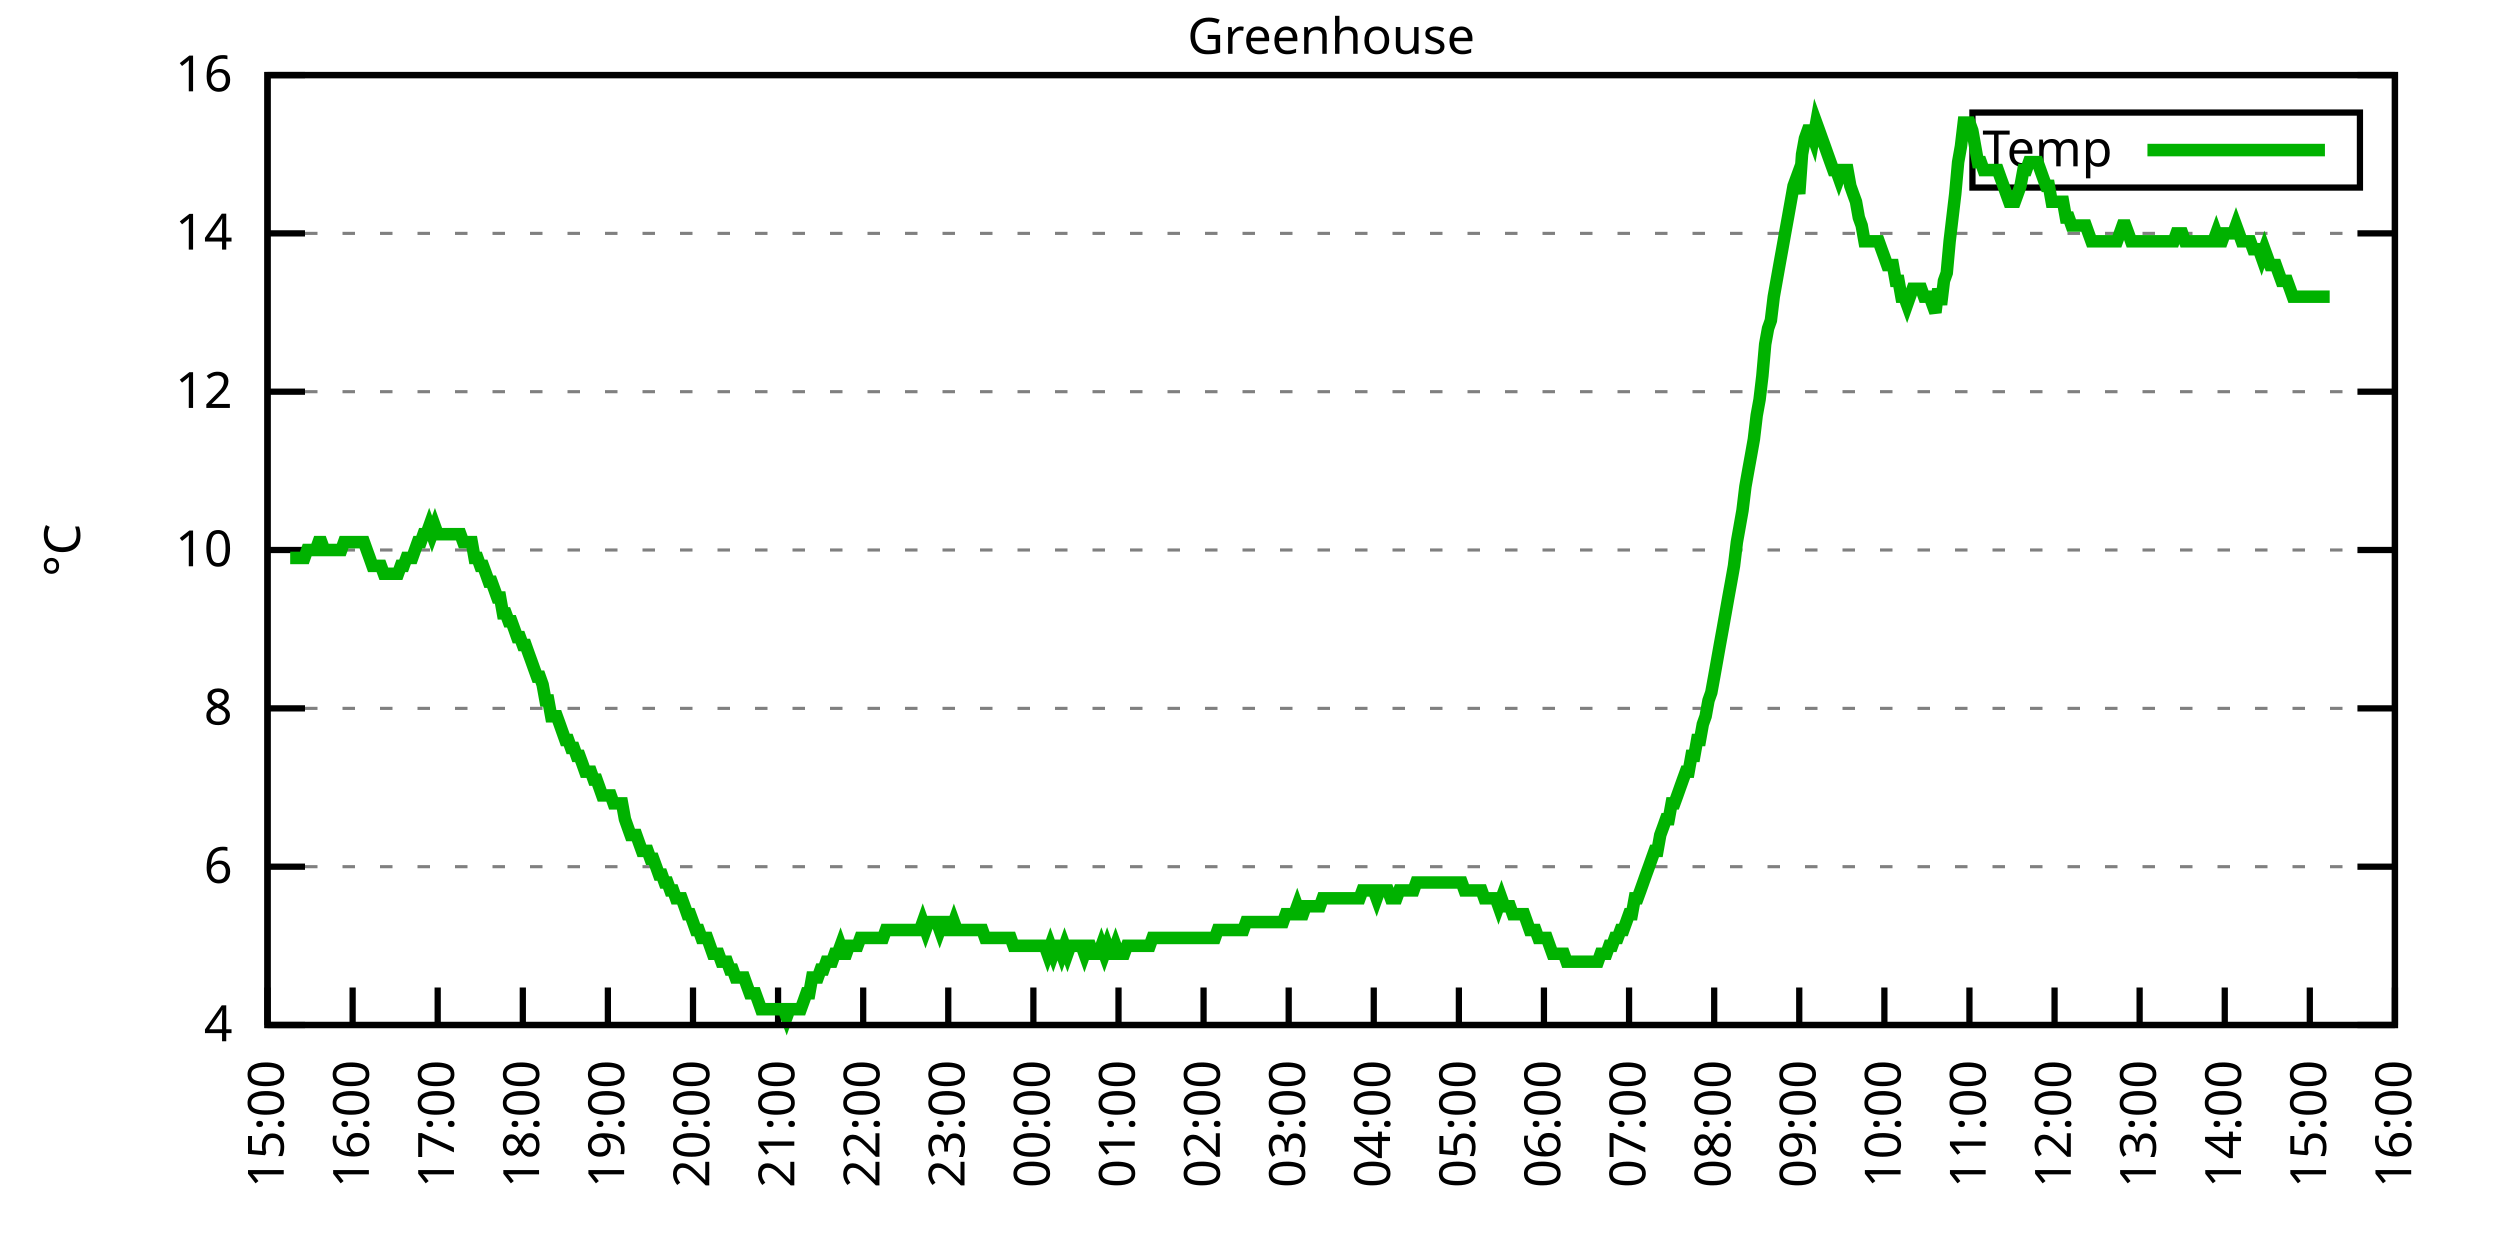
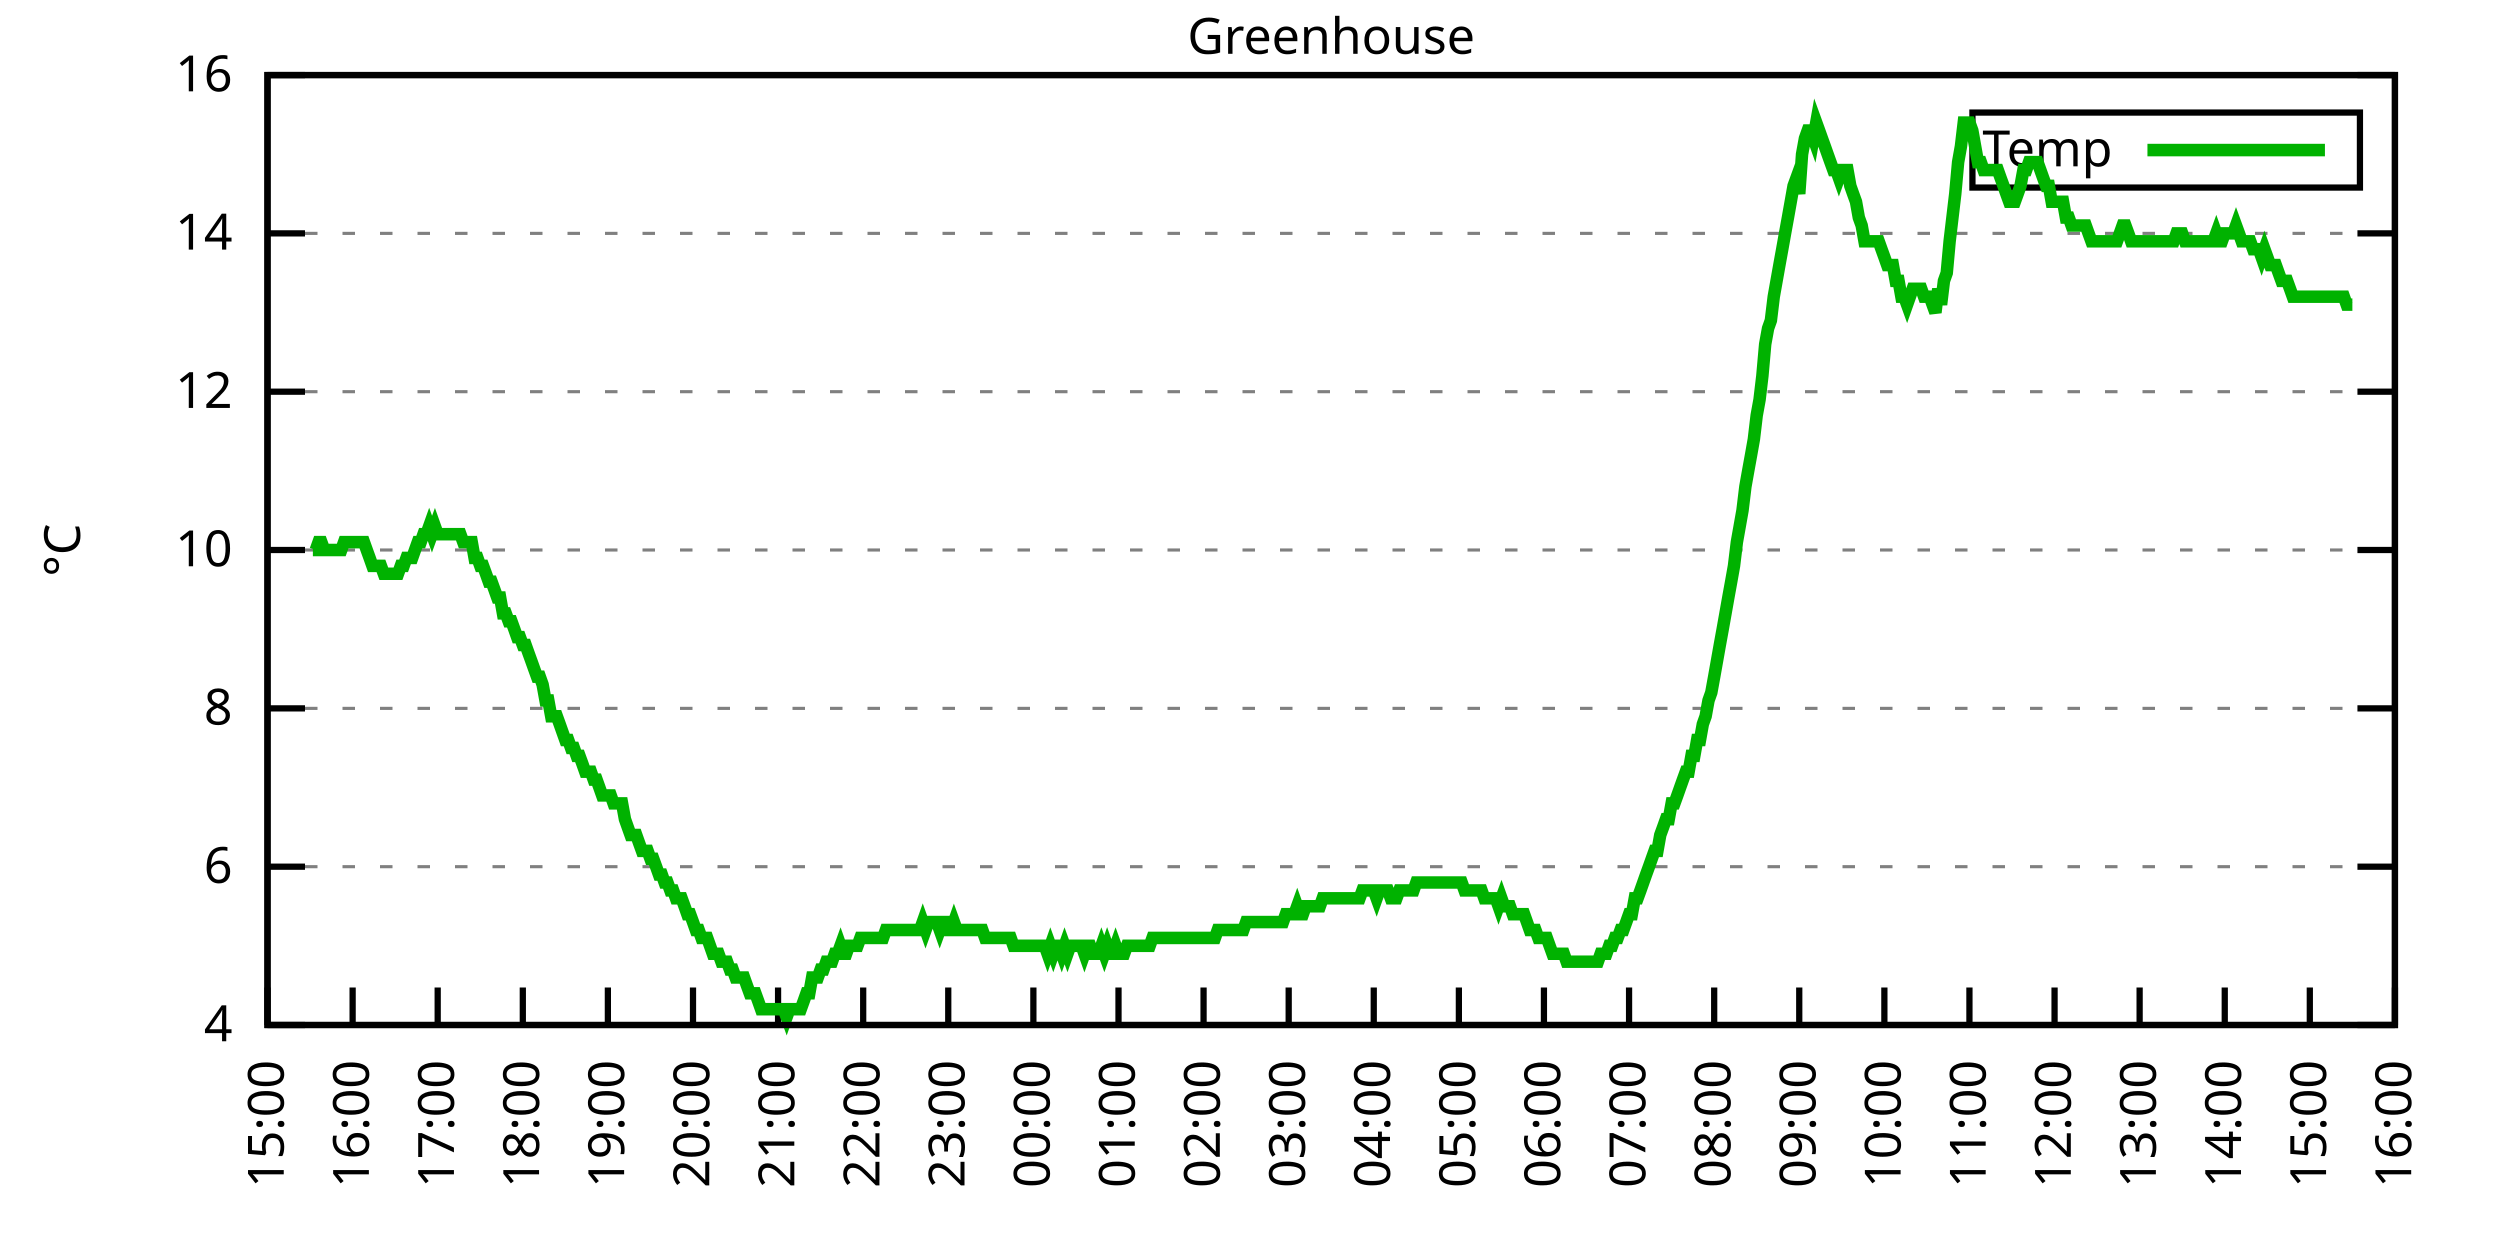
<svg xmlns="http://www.w3.org/2000/svg" xmlns:xlink="http://www.w3.org/1999/xlink" width="400" height="200" viewBox="0 0 400 200">
  <g id="gnuplot_canvas">
    <rect x="0" y="0" width="400" height="200" fill="none" />
    <defs>
      <circle id="gpDot" r="0.5" stroke-width="0.5" stroke="currentColor" />
      <path id="gpPt0" stroke-width="0.333" stroke="currentColor" d="M-1,0 h2 M0,-1 v2" />
      <path id="gpPt1" stroke-width="0.333" stroke="currentColor" d="M-1,-1 L1,1 M1,-1 L-1,1" />
      <path id="gpPt2" stroke-width="0.333" stroke="currentColor" d="M-1,0 L1,0 M0,-1 L0,1 M-1,-1 L1,1 M-1,1 L1,-1" />
      <rect id="gpPt3" stroke-width="0.333" stroke="currentColor" x="-1" y="-1" width="2" height="2" />
      <rect id="gpPt4" stroke-width="0.333" stroke="currentColor" fill="currentColor" x="-1" y="-1" width="2" height="2" />
      <circle id="gpPt5" stroke-width="0.333" stroke="currentColor" cx="0" cy="0" r="1" />
      <use xlink:href="#gpPt5" id="gpPt6" fill="currentColor" stroke="none" />
      <path id="gpPt7" stroke-width="0.333" stroke="currentColor" d="M0,-1.33 L-1.33,0.67 L1.33,0.67 z" />
      <use xlink:href="#gpPt7" id="gpPt8" fill="currentColor" stroke="none" />
      <use xlink:href="#gpPt7" id="gpPt9" stroke="currentColor" transform="rotate(180)" />
      <use xlink:href="#gpPt9" id="gpPt10" fill="currentColor" stroke="none" />
      <use xlink:href="#gpPt3" id="gpPt11" stroke="currentColor" transform="rotate(45)" />
      <use xlink:href="#gpPt11" id="gpPt12" fill="currentColor" stroke="none" />
      <path id="gpPt13" stroke-width="0.333" stroke="currentColor" d="M0,1.330 L1.265,0.411 L0.782,-1.067 L-0.782,-1.076 L-1.265,0.411 z" />
      <use xlink:href="#gpPt13" id="gpPt14" fill="currentColor" stroke="none" />
      <filter id="textbox" filterUnits="objectBoundingBox" x="0" y="0" height="1" width="1">
        <feFlood flood-color="white" flood-opacity="1" result="bgnd" />
        <feComposite in="SourceGraphic" in2="bgnd" operator="atop" />
      </filter>
      <filter id="greybox" filterUnits="objectBoundingBox" x="0" y="0" height="1" width="1">
        <feFlood flood-color="lightgrey" flood-opacity="1" result="grey" />
        <feComposite in="SourceGraphic" in2="grey" operator="atop" />
      </filter>
    </defs>
    <g fill="none" color="white" stroke="currentColor" stroke-width="1.00" stroke-linecap="butt" stroke-linejoin="miter">
</g>
    <g fill="none" color="black" stroke="currentColor" stroke-width="1.00" stroke-linecap="butt" stroke-linejoin="miter">
      <g stroke="none" shape-rendering="crispEdges">
        <polygon fill="rgb(255, 255, 255)" points="42.80,164.00 383.18,164.00 383.18,12.02 42.80,12.02 " />
      </g>
    </g>
    <g fill="none" color="black" stroke="currentColor" stroke-width="1.00" stroke-linecap="butt" stroke-linejoin="miter">
</g>
    <g fill="none" color="black" stroke="black" stroke-width="0.50" stroke-linecap="butt" stroke-linejoin="miter">
</g>
    <g fill="none" color="gray" stroke="currentColor" stroke-width="0.50" stroke-linecap="butt" stroke-linejoin="miter">
      <path stroke="gray" stroke-dasharray="2,4" class="gridline" d="M42.80,164.00 L383.19,164.00  " />
    </g>
    <g fill="none" color="gray" stroke="gray" stroke-width="1.00" stroke-linecap="butt" stroke-linejoin="miter">
</g>
    <g fill="none" color="black" stroke="currentColor" stroke-width="1.00" stroke-linecap="butt" stroke-linejoin="miter">
      <path stroke="black" d="M42.80,164.00 L48.80,164.00 M383.19,164.00 L377.19,164.00  " />
      <g transform="translate(37.20,166.60)" stroke="none" fill="black" font-family="Sans" font-size="8.00" text-anchor="end">
        <text>
          <tspan font-family="Sans"> 4</tspan>
        </text>
      </g>
    </g>
    <g fill="none" color="black" stroke="currentColor" stroke-width="1.00" stroke-linecap="butt" stroke-linejoin="miter">
</g>
    <g fill="none" color="black" stroke="black" stroke-width="0.50" stroke-linecap="butt" stroke-linejoin="miter">
</g>
    <g fill="none" color="gray" stroke="currentColor" stroke-width="0.50" stroke-linecap="butt" stroke-linejoin="miter">
      <path stroke="gray" stroke-dasharray="2,4" class="gridline" d="M42.80,138.67 L383.19,138.67  " />
    </g>
    <g fill="none" color="gray" stroke="gray" stroke-width="1.00" stroke-linecap="butt" stroke-linejoin="miter">
</g>
    <g fill="none" color="black" stroke="currentColor" stroke-width="1.00" stroke-linecap="butt" stroke-linejoin="miter">
      <path stroke="black" d="M42.80,138.67 L48.80,138.67 M383.19,138.67 L377.19,138.67  " />
      <g transform="translate(37.20,141.27)" stroke="none" fill="black" font-family="Sans" font-size="8.00" text-anchor="end">
        <text>
          <tspan font-family="Sans"> 6</tspan>
        </text>
      </g>
    </g>
    <g fill="none" color="black" stroke="currentColor" stroke-width="1.00" stroke-linecap="butt" stroke-linejoin="miter">
</g>
    <g fill="none" color="black" stroke="black" stroke-width="0.50" stroke-linecap="butt" stroke-linejoin="miter">
</g>
    <g fill="none" color="gray" stroke="currentColor" stroke-width="0.50" stroke-linecap="butt" stroke-linejoin="miter">
      <path stroke="gray" stroke-dasharray="2,4" class="gridline" d="M42.80,113.34 L383.19,113.34  " />
    </g>
    <g fill="none" color="gray" stroke="gray" stroke-width="1.00" stroke-linecap="butt" stroke-linejoin="miter">
</g>
    <g fill="none" color="black" stroke="currentColor" stroke-width="1.00" stroke-linecap="butt" stroke-linejoin="miter">
      <path stroke="black" d="M42.80,113.34 L48.80,113.34 M383.19,113.34 L377.19,113.34  " />
      <g transform="translate(37.20,115.94)" stroke="none" fill="black" font-family="Sans" font-size="8.00" text-anchor="end">
        <text>
          <tspan font-family="Sans"> 8</tspan>
        </text>
      </g>
    </g>
    <g fill="none" color="black" stroke="currentColor" stroke-width="1.00" stroke-linecap="butt" stroke-linejoin="miter">
</g>
    <g fill="none" color="black" stroke="black" stroke-width="0.50" stroke-linecap="butt" stroke-linejoin="miter">
</g>
    <g fill="none" color="gray" stroke="currentColor" stroke-width="0.50" stroke-linecap="butt" stroke-linejoin="miter">
      <path stroke="gray" stroke-dasharray="2,4" class="gridline" d="M42.80,88.00 L383.19,88.00  " />
    </g>
    <g fill="none" color="gray" stroke="gray" stroke-width="1.00" stroke-linecap="butt" stroke-linejoin="miter">
</g>
    <g fill="none" color="black" stroke="currentColor" stroke-width="1.00" stroke-linecap="butt" stroke-linejoin="miter">
      <path stroke="black" d="M42.80,88.00 L48.80,88.00 M383.19,88.00 L377.19,88.00  " />
      <g transform="translate(37.20,90.60)" stroke="none" fill="black" font-family="Sans" font-size="8.00" text-anchor="end">
        <text>
          <tspan font-family="Sans"> 10</tspan>
        </text>
      </g>
    </g>
    <g fill="none" color="black" stroke="currentColor" stroke-width="1.00" stroke-linecap="butt" stroke-linejoin="miter">
</g>
    <g fill="none" color="black" stroke="black" stroke-width="0.50" stroke-linecap="butt" stroke-linejoin="miter">
</g>
    <g fill="none" color="gray" stroke="currentColor" stroke-width="0.50" stroke-linecap="butt" stroke-linejoin="miter">
      <path stroke="gray" stroke-dasharray="2,4" class="gridline" d="M42.80,62.67 L383.19,62.67  " />
    </g>
    <g fill="none" color="gray" stroke="gray" stroke-width="1.00" stroke-linecap="butt" stroke-linejoin="miter">
</g>
    <g fill="none" color="black" stroke="currentColor" stroke-width="1.00" stroke-linecap="butt" stroke-linejoin="miter">
      <path stroke="black" d="M42.80,62.67 L48.80,62.67 M383.19,62.67 L377.19,62.67  " />
      <g transform="translate(37.20,65.27)" stroke="none" fill="black" font-family="Sans" font-size="8.00" text-anchor="end">
        <text>
          <tspan font-family="Sans"> 12</tspan>
        </text>
      </g>
    </g>
    <g fill="none" color="black" stroke="currentColor" stroke-width="1.00" stroke-linecap="butt" stroke-linejoin="miter">
</g>
    <g fill="none" color="black" stroke="black" stroke-width="0.50" stroke-linecap="butt" stroke-linejoin="miter">
</g>
    <g fill="none" color="gray" stroke="currentColor" stroke-width="0.50" stroke-linecap="butt" stroke-linejoin="miter">
      <path stroke="gray" stroke-dasharray="2,4" class="gridline" d="M42.80,37.34 L383.19,37.34  " />
    </g>
    <g fill="none" color="gray" stroke="gray" stroke-width="1.00" stroke-linecap="butt" stroke-linejoin="miter">
</g>
    <g fill="none" color="black" stroke="currentColor" stroke-width="1.00" stroke-linecap="butt" stroke-linejoin="miter">
      <path stroke="black" d="M42.80,37.34 L48.80,37.34 M383.19,37.34 L377.19,37.34  " />
      <g transform="translate(37.20,39.94)" stroke="none" fill="black" font-family="Sans" font-size="8.00" text-anchor="end">
        <text>
          <tspan font-family="Sans"> 14</tspan>
        </text>
      </g>
    </g>
    <g fill="none" color="black" stroke="currentColor" stroke-width="1.00" stroke-linecap="butt" stroke-linejoin="miter">
</g>
    <g fill="none" color="black" stroke="black" stroke-width="0.50" stroke-linecap="butt" stroke-linejoin="miter">
</g>
    <g fill="none" color="gray" stroke="currentColor" stroke-width="0.50" stroke-linecap="butt" stroke-linejoin="miter">
      <path stroke="gray" stroke-dasharray="2,4" class="gridline" d="M42.80,12.01 L383.19,12.01  " />
    </g>
    <g fill="none" color="gray" stroke="gray" stroke-width="1.00" stroke-linecap="butt" stroke-linejoin="miter">
</g>
    <g fill="none" color="black" stroke="currentColor" stroke-width="1.00" stroke-linecap="butt" stroke-linejoin="miter">
      <path stroke="black" d="M42.80,12.01 L48.80,12.01 M383.19,12.01 L377.19,12.01  " />
      <g transform="translate(37.20,14.61)" stroke="none" fill="black" font-family="Sans" font-size="8.00" text-anchor="end">
        <text>
          <tspan font-family="Sans"> 16</tspan>
        </text>
      </g>
    </g>
    <g fill="none" color="black" stroke="currentColor" stroke-width="1.00" stroke-linecap="butt" stroke-linejoin="miter">
      <path stroke="black" d="M42.80,164.00 L42.80,158.00  " />
      <g transform="translate(45.40,169.60) rotate(270.00)" stroke="none" fill="black" font-family="Sans" font-size="8.00" text-anchor="end">
        <text>
          <tspan font-family="Sans">15:00</tspan>
        </text>
      </g>
    </g>
    <g fill="none" color="black" stroke="currentColor" stroke-width="1.00" stroke-linecap="butt" stroke-linejoin="miter">
      <path stroke="black" d="M56.42,164.00 L56.42,158.00  " />
      <g transform="translate(59.02,169.60) rotate(270.00)" stroke="none" fill="black" font-family="Sans" font-size="8.00" text-anchor="end">
        <text>
          <tspan font-family="Sans">16:00</tspan>
        </text>
      </g>
    </g>
    <g fill="none" color="black" stroke="currentColor" stroke-width="1.00" stroke-linecap="butt" stroke-linejoin="miter">
      <path stroke="black" d="M70.03,164.00 L70.03,158.00  " />
      <g transform="translate(72.63,169.60) rotate(270.00)" stroke="none" fill="black" font-family="Sans" font-size="8.00" text-anchor="end">
        <text>
          <tspan font-family="Sans">17:00</tspan>
        </text>
      </g>
    </g>
    <g fill="none" color="black" stroke="currentColor" stroke-width="1.00" stroke-linecap="butt" stroke-linejoin="miter">
      <path stroke="black" d="M83.65,164.00 L83.65,158.00  " />
      <g transform="translate(86.25,169.60) rotate(270.00)" stroke="none" fill="black" font-family="Sans" font-size="8.00" text-anchor="end">
        <text>
          <tspan font-family="Sans">18:00</tspan>
        </text>
      </g>
    </g>
    <g fill="none" color="black" stroke="currentColor" stroke-width="1.00" stroke-linecap="butt" stroke-linejoin="miter">
      <path stroke="black" d="M97.26,164.00 L97.26,158.00  " />
      <g transform="translate(99.86,169.60) rotate(270.00)" stroke="none" fill="black" font-family="Sans" font-size="8.00" text-anchor="end">
        <text>
          <tspan font-family="Sans">19:00</tspan>
        </text>
      </g>
    </g>
    <g fill="none" color="black" stroke="currentColor" stroke-width="1.00" stroke-linecap="butt" stroke-linejoin="miter">
      <path stroke="black" d="M110.88,164.00 L110.88,158.00  " />
      <g transform="translate(113.48,169.60) rotate(270.00)" stroke="none" fill="black" font-family="Sans" font-size="8.00" text-anchor="end">
        <text>
          <tspan font-family="Sans">20:00</tspan>
        </text>
      </g>
    </g>
    <g fill="none" color="black" stroke="currentColor" stroke-width="1.00" stroke-linecap="butt" stroke-linejoin="miter">
      <path stroke="black" d="M124.49,164.00 L124.49,158.00  " />
      <g transform="translate(127.09,169.60) rotate(270.00)" stroke="none" fill="black" font-family="Sans" font-size="8.00" text-anchor="end">
        <text>
          <tspan font-family="Sans">21:00</tspan>
        </text>
      </g>
    </g>
    <g fill="none" color="black" stroke="currentColor" stroke-width="1.00" stroke-linecap="butt" stroke-linejoin="miter">
      <path stroke="black" d="M138.11,164.00 L138.11,158.00  " />
      <g transform="translate(140.71,169.60) rotate(270.00)" stroke="none" fill="black" font-family="Sans" font-size="8.00" text-anchor="end">
        <text>
          <tspan font-family="Sans">22:00</tspan>
        </text>
      </g>
    </g>
    <g fill="none" color="black" stroke="currentColor" stroke-width="1.00" stroke-linecap="butt" stroke-linejoin="miter">
      <path stroke="black" d="M151.72,164.00 L151.72,158.00  " />
      <g transform="translate(154.32,169.60) rotate(270.00)" stroke="none" fill="black" font-family="Sans" font-size="8.00" text-anchor="end">
        <text>
          <tspan font-family="Sans">23:00</tspan>
        </text>
      </g>
    </g>
    <g fill="none" color="black" stroke="currentColor" stroke-width="1.00" stroke-linecap="butt" stroke-linejoin="miter">
      <path stroke="black" d="M165.34,164.00 L165.34,158.00  " />
      <g transform="translate(167.94,169.60) rotate(270.00)" stroke="none" fill="black" font-family="Sans" font-size="8.00" text-anchor="end">
        <text>
          <tspan font-family="Sans">00:00</tspan>
        </text>
      </g>
    </g>
    <g fill="none" color="black" stroke="currentColor" stroke-width="1.00" stroke-linecap="butt" stroke-linejoin="miter">
      <path stroke="black" d="M178.96,164.00 L178.96,158.00  " />
      <g transform="translate(181.56,169.60) rotate(270.00)" stroke="none" fill="black" font-family="Sans" font-size="8.00" text-anchor="end">
        <text>
          <tspan font-family="Sans">01:00</tspan>
        </text>
      </g>
    </g>
    <g fill="none" color="black" stroke="currentColor" stroke-width="1.00" stroke-linecap="butt" stroke-linejoin="miter">
      <path stroke="black" d="M192.57,164.00 L192.57,158.00  " />
      <g transform="translate(195.17,169.60) rotate(270.00)" stroke="none" fill="black" font-family="Sans" font-size="8.00" text-anchor="end">
        <text>
          <tspan font-family="Sans">02:00</tspan>
        </text>
      </g>
    </g>
    <g fill="none" color="black" stroke="currentColor" stroke-width="1.00" stroke-linecap="butt" stroke-linejoin="miter">
      <path stroke="black" d="M206.19,164.00 L206.19,158.00  " />
      <g transform="translate(208.79,169.60) rotate(270.00)" stroke="none" fill="black" font-family="Sans" font-size="8.00" text-anchor="end">
        <text>
          <tspan font-family="Sans">03:00</tspan>
        </text>
      </g>
    </g>
    <g fill="none" color="black" stroke="currentColor" stroke-width="1.00" stroke-linecap="butt" stroke-linejoin="miter">
      <path stroke="black" d="M219.80,164.00 L219.80,158.00  " />
      <g transform="translate(222.40,169.60) rotate(270.00)" stroke="none" fill="black" font-family="Sans" font-size="8.00" text-anchor="end">
        <text>
          <tspan font-family="Sans">04:00</tspan>
        </text>
      </g>
    </g>
    <g fill="none" color="black" stroke="currentColor" stroke-width="1.00" stroke-linecap="butt" stroke-linejoin="miter">
      <path stroke="black" d="M233.42,164.00 L233.42,158.00  " />
      <g transform="translate(236.02,169.60) rotate(270.00)" stroke="none" fill="black" font-family="Sans" font-size="8.00" text-anchor="end">
        <text>
          <tspan font-family="Sans">05:00</tspan>
        </text>
      </g>
    </g>
    <g fill="none" color="black" stroke="currentColor" stroke-width="1.00" stroke-linecap="butt" stroke-linejoin="miter">
      <path stroke="black" d="M247.03,164.00 L247.03,158.00  " />
      <g transform="translate(249.63,169.60) rotate(270.00)" stroke="none" fill="black" font-family="Sans" font-size="8.00" text-anchor="end">
        <text>
          <tspan font-family="Sans">06:00</tspan>
        </text>
      </g>
    </g>
    <g fill="none" color="black" stroke="currentColor" stroke-width="1.00" stroke-linecap="butt" stroke-linejoin="miter">
      <path stroke="black" d="M260.65,164.00 L260.65,158.00  " />
      <g transform="translate(263.25,169.60) rotate(270.00)" stroke="none" fill="black" font-family="Sans" font-size="8.00" text-anchor="end">
        <text>
          <tspan font-family="Sans">07:00</tspan>
        </text>
      </g>
    </g>
    <g fill="none" color="black" stroke="currentColor" stroke-width="1.00" stroke-linecap="butt" stroke-linejoin="miter">
      <path stroke="black" d="M274.27,164.00 L274.27,158.00  " />
      <g transform="translate(276.87,169.60) rotate(270.00)" stroke="none" fill="black" font-family="Sans" font-size="8.00" text-anchor="end">
        <text>
          <tspan font-family="Sans">08:00</tspan>
        </text>
      </g>
    </g>
    <g fill="none" color="black" stroke="currentColor" stroke-width="1.00" stroke-linecap="butt" stroke-linejoin="miter">
      <path stroke="black" d="M287.88,164.00 L287.88,158.00  " />
      <g transform="translate(290.48,169.60) rotate(270.00)" stroke="none" fill="black" font-family="Sans" font-size="8.00" text-anchor="end">
        <text>
          <tspan font-family="Sans">09:00</tspan>
        </text>
      </g>
    </g>
    <g fill="none" color="black" stroke="currentColor" stroke-width="1.00" stroke-linecap="butt" stroke-linejoin="miter">
      <path stroke="black" d="M301.50,164.00 L301.50,158.00  " />
      <g transform="translate(304.10,169.60) rotate(270.00)" stroke="none" fill="black" font-family="Sans" font-size="8.00" text-anchor="end">
        <text>
          <tspan font-family="Sans">10:00</tspan>
        </text>
      </g>
    </g>
    <g fill="none" color="black" stroke="currentColor" stroke-width="1.00" stroke-linecap="butt" stroke-linejoin="miter">
      <path stroke="black" d="M315.11,164.00 L315.11,158.00  " />
      <g transform="translate(317.71,169.60) rotate(270.00)" stroke="none" fill="black" font-family="Sans" font-size="8.00" text-anchor="end">
        <text>
          <tspan font-family="Sans">11:00</tspan>
        </text>
      </g>
    </g>
    <g fill="none" color="black" stroke="currentColor" stroke-width="1.00" stroke-linecap="butt" stroke-linejoin="miter">
      <path stroke="black" d="M328.73,164.00 L328.73,158.00  " />
      <g transform="translate(331.33,169.60) rotate(270.00)" stroke="none" fill="black" font-family="Sans" font-size="8.00" text-anchor="end">
        <text>
          <tspan font-family="Sans">12:00</tspan>
        </text>
      </g>
    </g>
    <g fill="none" color="black" stroke="currentColor" stroke-width="1.00" stroke-linecap="butt" stroke-linejoin="miter">
      <path stroke="black" d="M342.34,164.00 L342.34,158.00  " />
      <g transform="translate(344.94,169.60) rotate(270.00)" stroke="none" fill="black" font-family="Sans" font-size="8.00" text-anchor="end">
        <text>
          <tspan font-family="Sans">13:00</tspan>
        </text>
      </g>
    </g>
    <g fill="none" color="black" stroke="currentColor" stroke-width="1.00" stroke-linecap="butt" stroke-linejoin="miter">
      <path stroke="black" d="M355.96,164.00 L355.96,158.00  " />
      <g transform="translate(358.56,169.60) rotate(270.00)" stroke="none" fill="black" font-family="Sans" font-size="8.00" text-anchor="end">
        <text>
          <tspan font-family="Sans">14:00</tspan>
        </text>
      </g>
    </g>
    <g fill="none" color="black" stroke="currentColor" stroke-width="1.00" stroke-linecap="butt" stroke-linejoin="miter">
      <path stroke="black" d="M369.57,164.00 L369.57,158.00  " />
      <g transform="translate(372.17,169.60) rotate(270.00)" stroke="none" fill="black" font-family="Sans" font-size="8.00" text-anchor="end">
        <text>
          <tspan font-family="Sans">15:00</tspan>
        </text>
      </g>
    </g>
    <g fill="none" color="black" stroke="currentColor" stroke-width="1.00" stroke-linecap="butt" stroke-linejoin="miter">
      <path stroke="black" d="M383.19,164.00 L383.19,158.00  " />
      <g transform="translate(385.79,169.60) rotate(270.00)" stroke="none" fill="black" font-family="Sans" font-size="8.00" text-anchor="end">
        <text>
          <tspan font-family="Sans">16:00</tspan>
        </text>
      </g>
    </g>
    <g fill="none" color="black" stroke="currentColor" stroke-width="1.00" stroke-linecap="butt" stroke-linejoin="miter">
</g>
    <g fill="none" color="black" stroke="currentColor" stroke-width="1.00" stroke-linecap="butt" stroke-linejoin="miter">
      <path stroke="black" d="M42.80,12.01 L42.80,164.00 L383.19,164.00 L383.19,12.01 L42.80,12.01 Z  " />
    </g>
    <g fill="none" color="black" stroke="currentColor" stroke-width="1.00" stroke-linecap="butt" stroke-linejoin="miter">
</g>
    <g fill="none" color="black" stroke="currentColor" stroke-width="1.00" stroke-linecap="butt" stroke-linejoin="miter">
      <path stroke="black" d="M315.59,30.01 L315.59,18.01 L377.59,18.01 L377.59,30.01 L315.59,30.01 Z  " />
    </g>
    <g id="Greenhouse_plot_1">
      <g fill="none" color="white" stroke="black" stroke-width="2.00" stroke-linecap="butt" stroke-linejoin="miter">
</g>
      <g fill="none" color="black" stroke="currentColor" stroke-width="2.00" stroke-linecap="butt" stroke-linejoin="miter">
        <g transform="translate(337.99,26.61)" stroke="none" fill="black" font-family="Sans" font-size="8.00" text-anchor="end">
          <text>
            <tspan font-family="Sans">Temp</tspan>
          </text>
        </g>
      </g>
      <g fill="none" color="black" stroke="currentColor" stroke-width="2.00" stroke-linecap="butt" stroke-linejoin="miter">
-         <path stroke="rgb(  0, 178,   0)" d="M343.59,24.01 L371.99,24.01 M46.43,89.27 L46.88,89.27 L47.34,89.27 L47.79,89.27 L48.25,89.27 L48.70,89.27   L49.15,88.00 L49.61,88.00 L50.06,88.00 L50.52,88.00 L50.97,86.74 L51.42,86.74 L51.88,88.00 L52.33,88.00   L52.78,88.00 L53.24,88.00 L53.69,88.00 L54.15,88.00 L54.60,88.00 L55.05,86.74 L55.51,86.74 L55.96,86.74   L56.42,86.74 L56.87,86.74 L57.32,86.74 L57.78,86.74 L58.23,86.74 L58.68,88.00 L59.14,89.27 L59.59,90.54   L60.05,90.54 L60.50,90.54 L60.95,90.54 L61.41,91.80 L61.86,91.80 L62.32,91.80 L62.77,91.80 L63.22,91.80   L63.68,91.80 L64.13,90.54 L64.58,90.54 L65.04,89.27 L65.49,89.27 L65.95,89.27 L66.40,88.00 L66.85,86.74   L67.31,86.74 L67.76,85.47 L68.22,85.47 L68.67,84.21 L69.12,85.47 L69.58,84.21 L70.03,85.47 L70.49,85.47   L70.94,85.47 L71.39,85.47 L71.85,85.47 L72.30,85.47 L72.75,85.47 L73.21,85.47 L73.66,85.47 L74.12,86.74   L74.57,86.74 L75.02,86.74 L75.48,86.74 L75.93,89.27 L76.39,89.27 L76.84,90.54 L77.29,90.54 L77.75,91.80   L78.20,93.07 L78.65,93.07 L79.11,94.34 L79.56,95.60 L80.02,95.60 L80.47,98.14 L80.92,98.14 L81.38,99.40   L81.83,99.40 L82.29,100.67 L82.74,101.94 L83.19,101.94 L83.65,103.20 L84.10,103.20 L84.55,104.47 L85.01,105.74   L85.46,107.00 L85.92,108.27 L86.37,108.27 L86.82,109.54 L87.28,112.07 L87.73,112.07 L88.19,114.60 L88.64,114.60   L89.09,114.60 L89.55,115.87 L90.00,117.14 L90.45,118.40 L90.91,118.40 L91.36,119.67 L91.82,119.67 L92.27,120.94   L92.72,120.94 L93.18,122.20 L93.63,123.47 L94.09,123.47 L94.54,123.47 L94.99,124.74 L95.45,124.74 L95.90,126.00   L96.35,127.27 L96.81,127.27 L97.26,127.27 L97.72,127.27 L98.17,128.54 L98.62,128.54 L99.08,128.54 L99.53,128.54   L99.99,131.07 L100.44,132.34 L100.89,133.60 L101.35,133.60 L101.80,133.60 L102.25,134.87 L102.71,136.14 L103.16,136.14   L103.62,136.14 L104.07,137.40 L104.52,137.40 L104.98,138.67 L105.43,139.93 L105.89,139.93 L106.34,141.20 L106.79,141.20   L107.25,142.47 L107.70,142.47 L108.15,143.73 L108.61,143.73 L109.06,143.73 L109.52,145.00 L109.97,146.27 L110.42,146.27   L110.88,147.53 L111.33,148.80 L111.79,148.80 L112.24,150.07 L112.69,150.07 L113.15,150.07 L113.60,151.33 L114.05,152.60   L114.51,152.60 L114.96,152.60 L115.42,153.87 L115.87,153.87 L116.32,153.87 L116.78,155.13 L117.23,155.13 L117.69,156.40   L118.14,156.40 L118.59,156.40 L119.05,156.40 L119.50,157.67 L119.96,158.93 L120.41,158.93 L120.86,158.93 L121.32,160.20   L121.77,161.47 L122.22,161.47 L122.68,161.47 L123.13,161.47 L123.59,161.47 L124.04,161.47 L124.49,161.47 L124.95,161.47   L125.40,161.47 L125.86,162.73 L126.31,161.47 L126.76,161.47 L127.22,161.47 L127.67,161.47 L128.12,161.47 L128.58,160.20   L129.03,158.93 L129.49,158.93 L129.94,156.40 L130.39,156.40 L130.85,156.40 L131.30,155.13 L131.76,155.13 L132.21,153.87   L132.66,153.87 L133.12,153.87 L133.57,152.60 L134.02,152.60 L134.48,151.33 L134.93,152.60 L135.39,152.60 L135.84,151.33   L136.29,151.33 L136.75,151.33 L137.20,151.33 L137.66,150.07 L138.11,150.07 L138.56,150.07 L139.02,150.07 L139.47,150.07   L139.92,150.07 L140.38,150.07 L140.83,150.07 L141.29,150.07 L141.74,148.80 L142.19,148.80 L142.65,148.80 L143.10,148.80   L143.56,148.80 L144.01,148.80 L144.46,148.80 L144.92,148.80 L145.37,148.80 L145.82,148.80 L146.28,148.80 L146.73,148.80   L147.19,148.80 L147.64,147.53 L148.09,148.80 L148.55,147.53 L149.00,147.53 L149.46,147.53 L149.91,147.53 L150.36,148.80   L150.82,147.53 L151.27,147.53 L151.72,148.80 L152.18,148.80 L152.63,147.53 L153.09,148.80 L153.54,148.80 L153.99,148.80   L154.45,148.80 L154.90,148.80 L155.36,148.80 L155.81,148.80 L156.26,148.80 L156.72,148.80 L157.17,148.80 L157.62,150.07   L158.08,150.07 L158.53,150.07 L158.99,150.07 L159.44,150.07 L159.89,150.07 L160.35,150.07 L160.80,150.07 L161.26,150.07   L161.71,150.07 L162.16,151.33 L162.62,151.33 L163.07,151.33 L163.52,151.33 L163.98,151.33 L164.43,151.33 L164.89,151.33   L165.34,151.33 L165.79,151.33 L166.25,151.33 L166.70,151.33 L167.16,151.33 L167.61,152.60 L168.06,151.33 L168.52,152.60   L168.97,151.33 L169.43,151.33 L169.88,152.60 L170.33,151.33 L170.79,152.60 L171.24,151.33 L171.69,151.33 L172.15,151.33   L172.60,151.33 L173.06,151.33 L173.51,152.60 L173.96,151.33 L174.42,151.33 L174.87,152.60 L175.33,152.60 L175.78,152.60   L176.23,151.33 L176.69,152.60 L177.14,151.33 L177.59,152.60 L178.05,152.60 L178.50,151.33 L178.96,152.60 L179.41,152.60   L179.86,152.60 L180.32,151.33 L180.77,151.33 L181.23,151.33 L181.68,151.33 L182.13,151.33 L182.59,151.33 L183.04,151.33   L183.49,151.33 L183.95,151.33 L184.40,150.07 L184.86,150.07 L185.31,150.07 L185.76,150.07 L186.22,150.07 L186.67,150.07   L187.13,150.07 L187.58,150.07 L188.03,150.07 L188.49,150.07 L188.94,150.07 L189.39,150.07 L189.85,150.07 L190.30,150.07   L190.76,150.07 L191.21,150.07 L191.66,150.07 L192.12,150.07 L192.57,150.07 L193.03,150.07 L193.48,150.07 L193.93,150.07   L194.39,150.07 L194.84,148.80 L195.29,148.80 L195.75,148.80 L196.20,148.80 L196.66,148.80 L197.11,148.80 L197.56,148.80   L198.02,148.80 L198.47,148.80 L198.93,148.80 L199.38,147.53 L199.83,147.53 L200.29,147.53 L200.74,147.53 L201.19,147.53   L201.65,147.53 L202.10,147.53 L202.56,147.53 L203.01,147.53 L203.46,147.53 L203.92,147.53 L204.37,147.53 L204.83,147.53   L205.28,147.53 L205.73,146.27 L206.19,146.27 L206.64,146.27 L207.09,146.27 L207.55,145.00 L208.00,146.27 L208.46,146.27   L208.91,145.00 L209.36,145.00 L209.82,145.00 L210.27,145.00 L210.73,145.00 L211.18,145.00 L211.63,143.73 L212.09,143.73   L212.54,143.73 L213.00,143.73 L213.45,143.73 L213.90,143.73 L214.36,143.73 L214.81,143.73 L215.26,143.73 L215.72,143.73   L216.17,143.73 L216.63,143.73 L217.08,143.73 L217.53,143.73 L217.99,142.47 L218.44,142.47 L218.90,142.47 L219.35,142.47   L219.80,142.47 L220.26,143.73 L220.71,142.47 L221.16,142.47 L221.62,142.47 L222.07,142.47 L222.53,143.73 L222.98,143.73   L223.43,143.73 L223.89,142.47 L224.34,142.47 L224.80,142.47 L225.25,142.47 L225.70,142.47 L226.16,142.47 L226.61,141.20   L227.06,141.20 L227.52,141.20 L227.97,141.20 L228.43,141.20 L228.88,141.20 L229.33,141.20 L229.79,141.20 L230.24,141.20   L230.70,141.20 L231.15,141.20 L231.60,141.20 L232.06,141.20 L232.51,141.20 L232.96,141.20 L233.42,141.20 L233.87,141.20   L234.33,142.47 L234.78,142.47 L235.23,142.47 L235.69,142.47 L236.14,142.47 L236.60,142.47 L237.05,142.47 L237.50,143.73   L237.96,143.73 L238.41,143.73 L238.86,143.73 L239.32,143.73 L239.77,145.00 L240.23,143.73 L240.68,145.00 L241.13,145.00   L241.59,145.00 L242.04,146.27 L242.50,146.27 L242.95,146.27 L243.40,146.27 L243.86,146.27 L244.31,147.53 L244.76,148.80   L245.22,148.80 L245.67,148.80 L246.13,150.07 L246.58,150.07 L247.03,150.07 L247.49,150.07 L247.94,151.33 L248.40,152.60   L248.85,152.60 L249.30,152.60 L249.76,152.60 L250.21,152.60 L250.66,153.87 L251.12,153.87 L251.57,153.87 L252.03,153.87   L252.48,153.87 L252.93,153.87 L253.39,153.87 L253.84,153.87 L254.30,153.87 L254.75,153.87 L255.20,153.87 L255.66,153.87   L256.11,152.60 L256.56,152.60 L257.02,152.60 L257.47,151.33 L257.93,151.33 L258.38,150.07 L258.83,150.07 L259.29,148.80   L259.74,148.80 L260.20,147.53 L260.65,146.27 L261.10,146.27 L261.56,143.73 L262.01,143.73 L262.47,142.47 L262.92,141.20   L263.37,139.93 L263.83,138.67 L264.28,137.40 L264.73,136.14 L265.19,136.14 L265.64,133.60 L266.10,132.34 L266.55,131.07   L267.00,131.07 L267.46,128.54 L267.91,128.54 L268.37,127.27 L268.82,126.00 L269.27,124.74 L269.73,123.47 L270.18,123.47   L270.63,120.94 L271.09,120.94 L271.54,118.40 L272.00,118.40 L272.45,115.87 L272.90,114.60 L273.36,112.07 L273.81,110.80   L274.27,108.27 L274.72,105.74 L275.17,103.20 L275.63,100.67 L276.08,98.14 L276.53,95.60 L276.99,93.07 L277.44,90.54   L277.90,86.74 L278.35,84.21 L278.80,81.67 L279.26,77.87 L279.71,75.34 L280.17,72.81 L280.62,70.27 L281.07,66.47   L281.53,63.94 L281.98,60.14 L282.43,55.07 L282.89,52.54 L283.34,51.27 L283.80,47.47 L284.25,44.94 L284.70,42.41   L285.16,39.87 L285.61,37.34 L286.07,34.81 L286.52,32.28 L286.97,29.74 L287.43,28.48 L287.88,31.01 L288.33,24.68   L288.79,22.14 L289.24,20.88 L289.70,20.88 L290.15,22.14 L290.60,19.61 L291.06,20.88 L291.51,22.14 L291.97,23.41   L292.42,24.68 L292.87,25.94 L293.33,27.21 L293.78,27.21 L294.23,28.48 L294.69,27.21 L295.14,27.21 L295.60,27.21   L296.05,29.74 L296.50,31.01 L296.96,32.28 L297.41,34.81 L297.87,36.08 L298.32,38.61 L298.77,38.61 L299.23,38.61   L299.68,38.61 L300.13,38.61 L300.59,38.61 L301.04,39.87 L301.50,41.14 L301.95,42.41 L302.40,42.41 L302.86,42.41   L303.31,44.94 L303.77,44.94 L304.22,47.47 L304.67,47.47 L305.13,48.74 L305.58,47.47 L306.03,46.21 L306.49,46.21   L306.94,46.21 L307.40,46.21 L307.85,47.47 L308.30,47.47 L308.76,47.47 L309.21,48.74 L309.67,50.01 L310.12,46.21   L310.57,48.74 L311.03,44.94 L311.48,43.67 L311.94,38.61 L312.39,34.81 L312.84,31.01 L313.30,25.94 L313.75,23.41   L314.20,19.61 L314.66,19.61 L315.11,19.61 L315.57,20.88 L316.02,23.41 L316.47,25.94 L316.93,25.94 L317.38,27.21   L317.84,27.21 L318.29,27.21 L318.74,27.21 L319.20,27.21 L319.65,27.21 L320.10,28.48 L320.56,29.74 L321.01,31.01   L321.47,32.28 L321.92,32.28 L322.37,32.28 L322.83,31.01 L323.28,29.74 L323.74,27.21 L324.19,27.21 L324.64,25.94   L325.10,25.94 L325.55,25.94 L326.00,25.94 L326.46,27.21 L326.91,28.48 L327.37,29.74 L327.82,29.74 L328.27,32.28   L328.73,32.28 L329.18,32.28 L329.64,32.28 L330.09,32.28 L330.54,34.81 L331.00,34.81 L331.45,36.08 L331.90,36.08   L332.36,36.08 L332.81,36.08 L333.27,36.08 L333.72,36.08 L334.17,37.34 L334.63,38.61 L335.08,38.61 L335.54,38.61   L335.99,38.61 L336.44,38.61 L336.90,38.61 L337.35,38.61 L337.80,38.61 L338.26,38.61 L338.71,38.61 L339.17,37.34   L339.62,36.08 L340.07,36.08 L340.53,37.34 L340.98,38.61 L341.44,38.61 L341.89,38.61 L342.34,38.61 L342.80,38.61   L343.25,38.61 L343.70,38.61 L344.16,38.61 L344.61,38.61 L345.07,38.61 L345.52,38.61 L345.97,38.61 L346.43,38.61   L346.88,38.61 L347.34,38.61 L347.79,38.61 L348.24,37.34 L348.70,37.34 L349.15,37.34 L349.60,38.61 L350.06,38.61   L350.51,38.61 L350.97,38.61 L351.42,38.61 L351.87,38.61 L352.33,38.61 L352.78,38.61 L353.24,38.61 L353.69,38.61   L354.14,38.61 L354.60,37.34 L355.05,38.61 L355.50,38.61 L355.96,37.34 L356.41,37.34 L356.87,37.34 L357.32,37.34   L357.77,36.08 L358.23,37.34 L358.68,38.61 L359.14,38.61 L359.59,38.61 L360.04,38.61 L360.50,39.87 L360.95,39.87   L361.41,39.87 L361.86,41.14 L362.31,39.87 L362.77,41.14 L363.22,42.41 L363.67,42.41 L364.13,42.41 L364.58,43.67   L365.04,44.94 L365.49,44.94 L365.94,44.94 L366.40,46.21 L366.85,47.47 L367.31,47.47 L367.76,47.47 L368.21,47.47   L368.67,47.47 L369.12,47.47 L369.57,47.47 L370.03,47.47 L370.48,47.47 L370.94,47.47 L371.39,47.47 L371.84,47.47   L372.30,47.47 L372.75,47.47  " />
+         <path stroke="rgb(  0, 178,   0)" d="M343.59,24.01 L371.99,24.01 M50.06,88.00 L50.52,88.00 L50.97,86.74 L51.42,86.74 L51.88,88.00 L52.33,88.00   L52.78,88.00 L53.24,88.00 L53.69,88.00 L54.15,88.00 L54.60,88.00 L55.05,86.74 L55.51,86.74 L55.96,86.74   L56.42,86.74 L56.87,86.74 L57.32,86.74 L57.78,86.74 L58.23,86.74 L58.68,88.00 L59.14,89.27 L59.59,90.54   L60.05,90.54 L60.50,90.54 L60.95,90.54 L61.41,91.80 L61.86,91.80 L62.32,91.80 L62.77,91.80 L63.22,91.80   L63.68,91.80 L64.13,90.54 L64.58,90.54 L65.04,89.27 L65.49,89.27 L65.95,89.27 L66.40,88.00 L66.85,86.74   L67.31,86.74 L67.76,85.47 L68.22,85.47 L68.67,84.21 L69.12,85.47 L69.58,84.21 L70.03,85.47 L70.49,85.47   L70.94,85.47 L71.39,85.47 L71.85,85.47 L72.30,85.47 L72.75,85.47 L73.21,85.47 L73.66,85.47 L74.12,86.74   L74.57,86.74 L75.02,86.74 L75.48,86.74 L75.93,89.27 L76.39,89.27 L76.84,90.54 L77.29,90.54 L77.75,91.80   L78.20,93.07 L78.65,93.07 L79.11,94.34 L79.56,95.60 L80.02,95.60 L80.47,98.14 L80.92,98.14 L81.38,99.40   L81.83,99.40 L82.29,100.67 L82.74,101.94 L83.19,101.94 L83.65,103.20 L84.10,103.20 L84.55,104.47 L85.01,105.74   L85.46,107.00 L85.92,108.27 L86.37,108.27 L86.82,109.54 L87.28,112.07 L87.73,112.07 L88.19,114.60 L88.64,114.60   L89.09,114.60 L89.55,115.87 L90.00,117.14 L90.45,118.40 L90.91,118.40 L91.36,119.67 L91.82,119.67 L92.27,120.94   L92.72,120.94 L93.18,122.20 L93.63,123.47 L94.09,123.47 L94.54,123.47 L94.99,124.74 L95.45,124.74 L95.90,126.00   L96.35,127.27 L96.81,127.27 L97.26,127.27 L97.72,127.27 L98.17,128.54 L98.62,128.54 L99.08,128.54 L99.53,128.54   L99.99,131.07 L100.44,132.34 L100.89,133.60 L101.35,133.60 L101.80,133.60 L102.25,134.87 L102.71,136.14 L103.16,136.14   L103.62,136.14 L104.07,137.40 L104.52,137.40 L104.98,138.67 L105.43,139.93 L105.89,139.93 L106.34,141.20 L106.79,141.20   L107.25,142.47 L107.70,142.47 L108.15,143.73 L108.61,143.73 L109.06,143.73 L109.52,145.00 L109.97,146.27 L110.42,146.27   L110.88,147.53 L111.33,148.80 L111.79,148.80 L112.24,150.07 L112.69,150.07 L113.15,150.07 L113.60,151.33 L114.05,152.60   L114.51,152.60 L114.96,152.60 L115.42,153.87 L115.87,153.87 L116.32,153.87 L116.78,155.13 L117.23,155.13 L117.69,156.40   L118.14,156.40 L118.59,156.40 L119.05,156.40 L119.50,157.67 L119.96,158.93 L120.41,158.93 L120.86,158.93 L121.32,160.20   L121.77,161.47 L122.22,161.47 L122.68,161.47 L123.13,161.47 L123.59,161.47 L124.04,161.47 L124.49,161.47 L124.95,161.47   L125.40,161.47 L125.86,162.73 L126.31,161.47 L126.76,161.47 L127.22,161.47 L127.67,161.47 L128.12,161.47 L128.58,160.20   L129.03,158.93 L129.49,158.93 L129.94,156.40 L130.39,156.40 L130.85,156.40 L131.30,155.13 L131.76,155.13 L132.21,153.87   L132.66,153.87 L133.12,153.87 L133.57,152.60 L134.02,152.60 L134.48,151.33 L134.93,152.60 L135.39,152.60 L135.84,151.33   L136.29,151.33 L136.75,151.33 L137.20,151.33 L137.66,150.07 L138.11,150.07 L138.56,150.07 L139.02,150.07 L139.47,150.07   L139.92,150.07 L140.38,150.07 L140.83,150.07 L141.29,150.07 L141.74,148.80 L142.19,148.80 L142.65,148.80 L143.10,148.80   L143.56,148.80 L144.01,148.80 L144.46,148.80 L144.92,148.80 L145.37,148.80 L145.82,148.80 L146.28,148.80 L146.73,148.80   L147.19,148.80 L147.64,147.53 L148.09,148.80 L148.55,147.53 L149.00,147.53 L149.46,147.53 L149.91,147.53 L150.36,148.80   L150.82,147.53 L151.27,147.53 L151.72,148.80 L152.18,148.80 L152.63,147.53 L153.09,148.80 L153.54,148.80 L153.99,148.80   L154.45,148.80 L154.90,148.80 L155.36,148.80 L155.81,148.80 L156.26,148.80 L156.72,148.80 L157.17,148.80 L157.62,150.07   L158.08,150.07 L158.53,150.07 L158.99,150.07 L159.44,150.07 L159.89,150.07 L160.35,150.07 L160.80,150.07 L161.26,150.07   L161.71,150.07 L162.16,151.33 L162.62,151.33 L163.07,151.33 L163.52,151.33 L163.98,151.33 L164.43,151.33 L164.89,151.33   L165.34,151.33 L165.79,151.33 L166.25,151.33 L166.70,151.33 L167.16,151.33 L167.61,152.60 L168.06,151.33 L168.52,152.60   L168.97,151.33 L169.43,151.33 L169.88,152.60 L170.33,151.33 L170.79,152.60 L171.24,151.33 L171.69,151.33 L172.15,151.33   L172.60,151.33 L173.06,151.33 L173.51,152.60 L173.96,151.33 L174.42,151.33 L174.87,152.60 L175.33,152.60 L175.78,152.60   L176.23,151.33 L176.69,152.60 L177.14,151.33 L177.59,152.60 L178.05,152.60 L178.50,151.33 L178.96,152.60 L179.41,152.60   L179.86,152.60 L180.32,151.33 L180.77,151.33 L181.23,151.33 L181.68,151.33 L182.13,151.33 L182.59,151.33 L183.04,151.33   L183.49,151.33 L183.95,151.33 L184.40,150.07 L184.86,150.07 L185.31,150.07 L185.76,150.07 L186.22,150.07 L186.67,150.07   L187.13,150.07 L187.58,150.07 L188.03,150.07 L188.49,150.07 L188.94,150.07 L189.39,150.07 L189.85,150.07 L190.30,150.07   L190.76,150.07 L191.21,150.07 L191.66,150.07 L192.12,150.07 L192.57,150.07 L193.03,150.07 L193.48,150.07 L193.93,150.07   L194.39,150.07 L194.84,148.80 L195.29,148.80 L195.75,148.80 L196.20,148.80 L196.66,148.80 L197.11,148.80 L197.56,148.80   L198.02,148.80 L198.47,148.80 L198.93,148.80 L199.38,147.53 L199.83,147.53 L200.29,147.53 L200.74,147.53 L201.19,147.53   L201.65,147.53 L202.10,147.53 L202.56,147.53 L203.01,147.53 L203.46,147.53 L203.92,147.53 L204.37,147.53 L204.83,147.53   L205.28,147.53 L205.73,146.27 L206.19,146.27 L206.64,146.27 L207.09,146.27 L207.55,145.00 L208.00,146.27 L208.46,146.27   L208.91,145.00 L209.36,145.00 L209.82,145.00 L210.27,145.00 L210.73,145.00 L211.18,145.00 L211.63,143.73 L212.09,143.73   L212.54,143.73 L213.00,143.73 L213.45,143.73 L213.90,143.73 L214.36,143.73 L214.81,143.73 L215.26,143.73 L215.72,143.73   L216.17,143.73 L216.63,143.73 L217.08,143.73 L217.53,143.73 L217.99,142.47 L218.44,142.47 L218.90,142.47 L219.35,142.47   L219.80,142.47 L220.26,143.73 L220.71,142.47 L221.16,142.47 L221.62,142.47 L222.07,142.47 L222.53,143.73 L222.98,143.73   L223.43,143.73 L223.89,142.47 L224.34,142.47 L224.80,142.47 L225.25,142.47 L225.70,142.47 L226.16,142.47 L226.61,141.20   L227.06,141.20 L227.52,141.20 L227.97,141.20 L228.43,141.20 L228.88,141.20 L229.33,141.20 L229.79,141.20 L230.24,141.20   L230.70,141.20 L231.15,141.20 L231.60,141.20 L232.06,141.20 L232.51,141.20 L232.96,141.20 L233.42,141.20 L233.87,141.20   L234.33,142.47 L234.78,142.47 L235.23,142.47 L235.69,142.47 L236.14,142.47 L236.60,142.47 L237.05,142.47 L237.50,143.73   L237.96,143.73 L238.41,143.73 L238.86,143.73 L239.32,143.73 L239.77,145.00 L240.23,143.73 L240.68,145.00 L241.13,145.00   L241.59,145.00 L242.04,146.27 L242.50,146.27 L242.95,146.27 L243.40,146.27 L243.86,146.27 L244.31,147.53 L244.76,148.80   L245.22,148.80 L245.67,148.80 L246.13,150.07 L246.58,150.07 L247.03,150.07 L247.49,150.07 L247.94,151.33 L248.40,152.60   L248.85,152.60 L249.30,152.60 L249.76,152.60 L250.21,152.60 L250.66,153.87 L251.12,153.87 L251.57,153.87 L252.03,153.87   L252.48,153.87 L252.93,153.87 L253.39,153.87 L253.84,153.87 L254.30,153.87 L254.75,153.87 L255.20,153.87 L255.66,153.87   L256.11,152.60 L256.56,152.60 L257.02,152.60 L257.47,151.33 L257.93,151.33 L258.38,150.07 L258.83,150.07 L259.29,148.80   L259.74,148.80 L260.20,147.53 L260.65,146.27 L261.10,146.27 L261.56,143.73 L262.01,143.73 L262.47,142.47 L262.92,141.20   L263.37,139.93 L263.83,138.67 L264.28,137.40 L264.73,136.14 L265.19,136.14 L265.64,133.60 L266.10,132.34 L266.55,131.07   L267.00,131.07 L267.46,128.54 L267.91,128.54 L268.37,127.27 L268.82,126.00 L269.27,124.74 L269.73,123.47 L270.18,123.47   L270.63,120.94 L271.09,120.94 L271.54,118.40 L272.00,118.40 L272.45,115.87 L272.90,114.60 L273.36,112.07 L273.81,110.80   L274.27,108.27 L274.72,105.74 L275.17,103.20 L275.63,100.67 L276.08,98.14 L276.53,95.60 L276.99,93.07 L277.44,90.54   L277.90,86.74 L278.35,84.21 L278.80,81.67 L279.26,77.87 L279.71,75.34 L280.17,72.81 L280.62,70.27 L281.07,66.47   L281.53,63.94 L281.98,60.14 L282.43,55.07 L282.89,52.54 L283.34,51.27 L283.80,47.47 L284.25,44.94 L284.70,42.41   L285.16,39.87 L285.61,37.34 L286.07,34.81 L286.52,32.28 L286.97,29.74 L287.43,28.48 L287.88,31.01 L288.33,24.68   L288.79,22.14 L289.24,20.88 L289.70,20.88 L290.15,22.14 L290.60,19.61 L291.06,20.88 L291.51,22.14 L291.97,23.41   L292.42,24.68 L292.87,25.94 L293.33,27.21 L293.78,27.21 L294.23,28.48 L294.69,27.21 L295.14,27.21 L295.60,27.21   L296.05,29.74 L296.50,31.01 L296.96,32.28 L297.41,34.81 L297.87,36.08 L298.32,38.61 L298.77,38.61 L299.23,38.61   L299.68,38.61 L300.13,38.61 L300.59,38.61 L301.04,39.87 L301.50,41.14 L301.95,42.41 L302.40,42.41 L302.86,42.41   L303.31,44.94 L303.77,44.94 L304.22,47.47 L304.67,47.47 L305.13,48.74 L305.58,47.47 L306.03,46.21 L306.49,46.21   L306.94,46.21 L307.40,46.21 L307.85,47.47 L308.30,47.47 L308.76,47.47 L309.21,48.74 L309.67,50.01 L310.12,46.21   L310.57,48.74 L311.03,44.94 L311.48,43.67 L311.94,38.61 L312.39,34.81 L312.84,31.01 L313.30,25.94 L313.75,23.41   L314.20,19.61 L314.66,19.61 L315.11,19.61 L315.57,20.88 L316.02,23.41 L316.47,25.94 L316.93,25.94 L317.38,27.21   L317.84,27.21 L318.29,27.21 L318.74,27.21 L319.20,27.21 L319.65,27.21 L320.10,28.48 L320.56,29.74 L321.01,31.01   L321.47,32.28 L321.92,32.28 L322.37,32.28 L322.83,31.01 L323.28,29.74 L323.74,27.21 L324.19,27.21 L324.64,25.94   L325.10,25.94 L325.55,25.94 L326.00,25.94 L326.46,27.21 L326.91,28.48 L327.37,29.74 L327.82,29.74 L328.27,32.28   L328.73,32.28 L329.18,32.28 L329.64,32.28 L330.09,32.28 L330.54,34.81 L331.00,34.81 L331.45,36.08 L331.90,36.08   L332.36,36.08 L332.81,36.08 L333.27,36.08 L333.72,36.08 L334.17,37.34 L334.63,38.61 L335.08,38.61 L335.54,38.61   L335.99,38.61 L336.44,38.61 L336.90,38.61 L337.35,38.61 L337.80,38.61 L338.26,38.61 L338.71,38.61 L339.17,37.34   L339.62,36.08 L340.07,36.08 L340.53,37.34 L340.98,38.61 L341.44,38.61 L341.89,38.61 L342.34,38.61 L342.80,38.61   L343.25,38.61 L343.70,38.61 L344.16,38.61 L344.61,38.61 L345.07,38.61 L345.52,38.61 L345.97,38.61 L346.43,38.61   L346.88,38.61 L347.34,38.61 L347.79,38.61 L348.24,37.34 L348.70,37.34 L349.15,37.34 L349.60,38.61 L350.06,38.61   L350.51,38.61 L350.97,38.61 L351.42,38.61 L351.87,38.61 L352.33,38.61 L352.78,38.61 L353.24,38.61 L353.69,38.61   L354.14,38.61 L354.60,37.34 L355.05,38.61 L355.50,38.61 L355.96,37.34 L356.41,37.34 L356.87,37.34 L357.32,37.34   L357.77,36.08 L358.23,37.34 L358.68,38.61 L359.14,38.61 L359.59,38.61 L360.04,38.61 L360.50,39.87 L360.95,39.87   L361.41,39.87 L361.86,41.14 L362.31,39.87 L362.77,41.14 L363.22,42.41 L363.67,42.41 L364.13,42.41 L364.58,43.67   L365.04,44.94 L365.49,44.94 L365.94,44.94 L366.40,46.21 L366.85,47.47 L367.31,47.47 L367.76,47.47 L368.21,47.47   L368.67,47.47 L369.12,47.47 L369.57,47.47 L370.03,47.47 L370.48,47.47 L370.94,47.47 L371.39,47.47 L371.84,47.47   L372.30,47.47 L372.75,47.47 L373.21,47.47 L373.66,47.47 L374.11,47.47 L374.57,47.47 L375.02,47.47 L375.47,48.74   L375.93,48.74 L376.38,48.74  " />
      </g>
    </g>
    <g fill="none" color="black" stroke="currentColor" stroke-width="2.00" stroke-linecap="butt" stroke-linejoin="miter">
</g>
    <g fill="none" color="black" stroke="black" stroke-width="1.00" stroke-linecap="butt" stroke-linejoin="miter">
</g>
    <g fill="none" color="black" stroke="currentColor" stroke-width="1.00" stroke-linecap="butt" stroke-linejoin="miter">
      <path stroke="black" d="M42.80,12.01 L42.80,164.00 L383.19,164.00 L383.19,12.01 L42.80,12.01 Z  " />
      <g transform="translate(12.80,88.01) rotate(270.00)" stroke="none" fill="black" font-family="Sans" font-size="8.00" text-anchor="middle">
        <text>
          <tspan font-family="Sans">°C</tspan>
        </text>
      </g>
    </g>
    <g fill="none" color="black" stroke="currentColor" stroke-width="1.00" stroke-linecap="butt" stroke-linejoin="miter">
</g>
    <g fill="none" color="black" stroke="currentColor" stroke-width="1.00" stroke-linecap="butt" stroke-linejoin="miter">
      <g transform="translate(212.99,8.61)" stroke="none" fill="black" font-family="Sans" font-size="8.00" text-anchor="middle">
        <text>
          <tspan font-family="Sans">Greenhouse</tspan>
        </text>
      </g>
    </g>
    <g fill="none" color="black" stroke="currentColor" stroke-width="1.00" stroke-linecap="butt" stroke-linejoin="miter">
</g>
  </g>
</svg>
